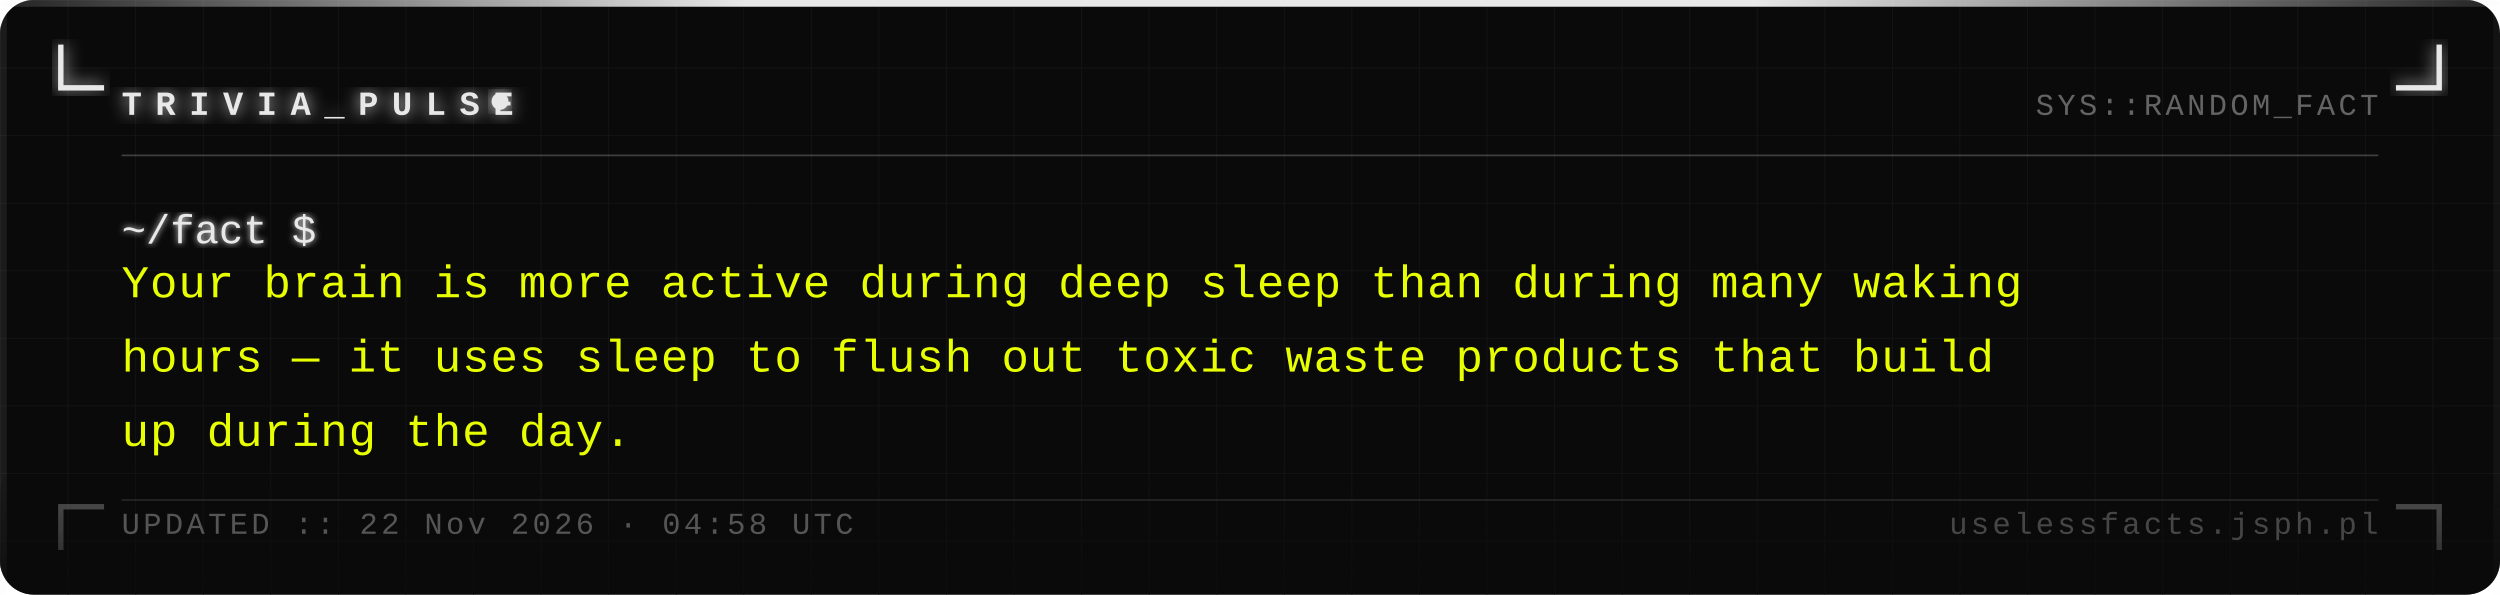
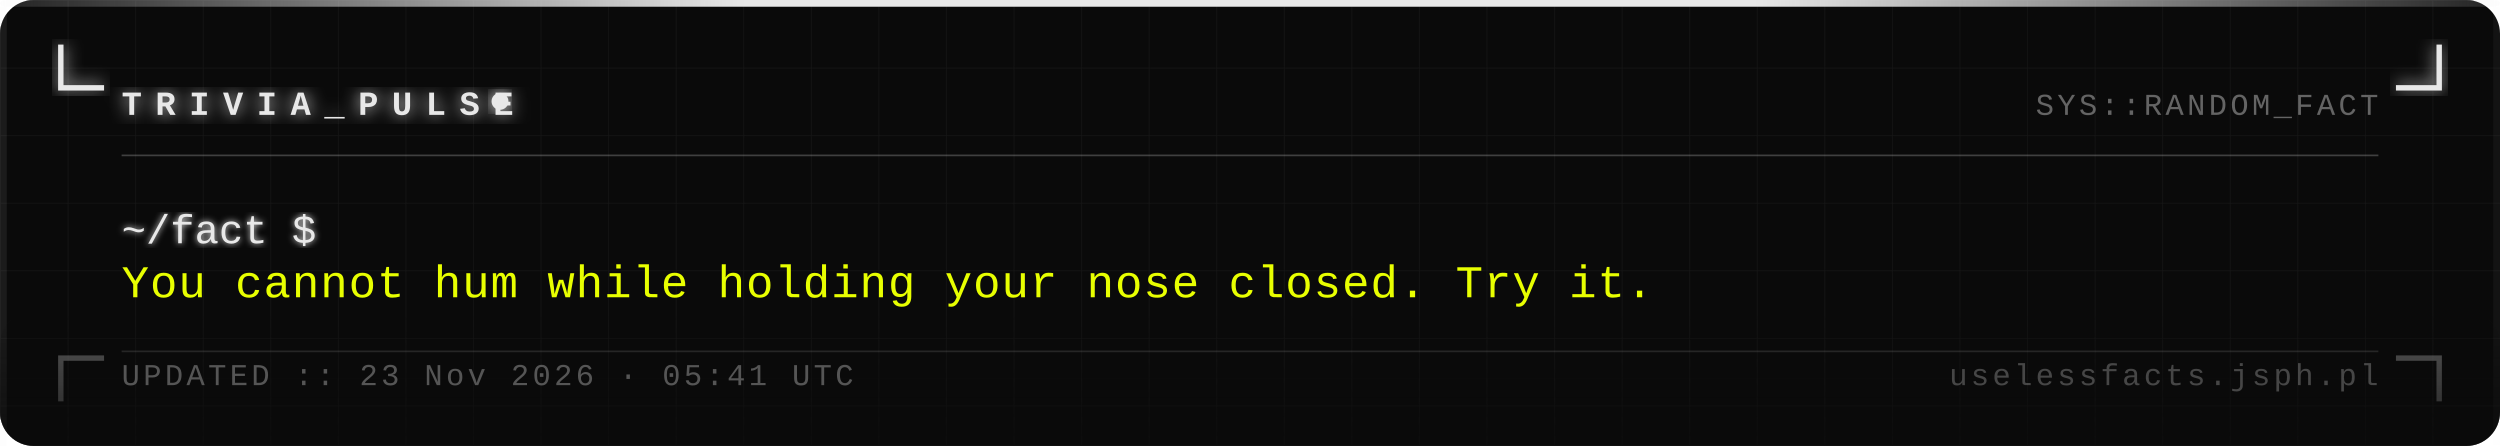
- <svg xmlns="http://www.w3.org/2000/svg" width="740" height="176" viewBox="0 0 740 176">
+ <svg xmlns="http://www.w3.org/2000/svg" width="740" height="132" viewBox="0 0 740 132">
  <defs>
    <pattern id="grid" width="20" height="20" patternUnits="userSpaceOnUse">
      <path d="M 20 0 L 0 0 0 20" fill="none" stroke="#161616" stroke-width="0.4" />
    </pattern>
    <filter id="silver-glow" x="-20%" y="-20%" width="140%" height="140%">
      <feGaussianBlur stdDeviation="2.5" result="blur" />
      <feMerge>
        <feMergeNode in="blur" />
        <feMergeNode in="SourceGraphic" />
      </feMerge>
    </filter>
    <filter id="text-glow" x="-5%" y="-5%" width="110%" height="110%">
      <feGaussianBlur stdDeviation="1" result="blur" />
      <feMerge>
        <feMergeNode in="blur" />
        <feMergeNode in="SourceGraphic" />
      </feMerge>
    </filter>
    <linearGradient id="fade-bottom" x1="0" y1="0" x2="0" y2="1">
      <stop offset="0%" stop-color="#0a0a0a" stop-opacity="0" />
      <stop offset="100%" stop-color="#0a0a0a" stop-opacity="0.7" />
    </linearGradient>
    <linearGradient id="top-bar" x1="0" y1="0" x2="1" y2="0">
      <stop offset="0%" stop-color="#e8e8e8" stop-opacity="0.1" />
      <stop offset="30%" stop-color="#e8e8e8" stop-opacity="1" />
      <stop offset="70%" stop-color="#e8e8e8" stop-opacity="1" />
      <stop offset="100%" stop-color="#e8e8e8" stop-opacity="0.1" />
    </linearGradient>
  </defs>
-   <rect width="740" height="176" fill="#0a0a0a" rx="10" />
-   <rect width="740" height="176" fill="url(#grid)" rx="10" opacity="1" />
+   <rect width="740" height="132" fill="#0a0a0a" rx="10" />
+   <rect width="740" height="132" fill="url(#grid)" rx="10" opacity="1" />
  <rect x="0" y="0" width="740" height="2" fill="url(#top-bar)" rx="2" />
-   <rect x="0" y="2" width="2" height="174" fill="#e8e8e8" opacity="0.08" />
-   <rect x="738" y="2" width="2" height="174" fill="#e8e8e8" opacity="0.04" />
+   <rect x="0" y="2" width="2" height="130" fill="#e8e8e8" opacity="0.08" />
+   <rect x="738" y="2" width="2" height="130" fill="#e8e8e8" opacity="0.04" />
  <path d="M 18 14 L 18 26 L 30 26" fill="none" stroke="#e8e8e8" stroke-width="1.6" stroke-linecap="square" filter="url(#silver-glow)" />
  <path d="M 722 14 L 722 26 L 710 26" fill="none" stroke="#e8e8e8" stroke-width="1.6" stroke-linecap="square" filter="url(#silver-glow)" />
-   <path d="M 18 162 L 18 150 L 30 150" fill="none" stroke="#e8e8e8" stroke-width="1.6" stroke-linecap="square" opacity="0.35" />
-   <path d="M 722 162 L 722 150 L 710 150" fill="none" stroke="#e8e8e8" stroke-width="1.6" stroke-linecap="square" opacity="0.35" />
+   <path d="M 18 118 L 18 106 L 30 106" fill="none" stroke="#e8e8e8" stroke-width="1.6" stroke-linecap="square" opacity="0.35" />
+   <path d="M 722 118 L 722 106 L 710 106" fill="none" stroke="#e8e8e8" stroke-width="1.6" stroke-linecap="square" opacity="0.35" />
  <text x="36" y="34" font-family="Courier New, Courier, monospace" font-size="10" font-weight="bold" fill="#e8e8e8" letter-spacing="4" filter="url(#silver-glow)">TRIVIA_PULSE</text>
  <circle cx="148" cy="30" r="2.5" fill="#e8e8e8" filter="url(#silver-glow)">
    <animate attributeName="opacity" values="1;0;1" dur="1.4s" repeatCount="indefinite" />
  </circle>
  <text x="704" y="34" font-family="Courier New, Courier, monospace" font-size="9" fill="#a0a0a0" text-anchor="end" letter-spacing="1" opacity="0.6">SYS::RANDOM_FACT</text>
  <line x1="36" y1="46" x2="704" y2="46" stroke="#c0c0c0" stroke-width="0.5" opacity="0.3" />
  <text x="36" y="72" font-family="Courier New, Courier, monospace" font-size="12" fill="#e8e8e8" filter="url(#text-glow)">~/fact $</text>
-   <text x="36" y="88" font-family="Courier New, Courier, monospace" font-size="13.5" fill="#e8ff00" letter-spacing="0.3">Your brain is more active during deep sleep than during many waking</text>
-   <text x="36" y="110" font-family="Courier New, Courier, monospace" font-size="13.5" fill="#e8ff00" letter-spacing="0.3">hours — it uses sleep to flush out toxic waste products that build</text>
-   <text x="36" y="132" font-family="Courier New, Courier, monospace" font-size="13.5" fill="#e8ff00" letter-spacing="0.3">up during the day.</text>
-   <rect x="0" y="136" width="740" height="40" fill="url(#fade-bottom)" rx="10" />
-   <line x1="36" y1="148" x2="704" y2="148" stroke="#c0c0c0" stroke-width="0.5" opacity="0.15" />
-   <text x="36" y="158" font-family="Courier New, Courier, monospace" font-size="9" fill="#a0a0a0" letter-spacing="1" opacity="0.5">UPDATED :: 22 Nov 2026 · 04:58 UTC</text>
-   <text x="704" y="158" font-family="Courier New, Courier, monospace" font-size="9" fill="#a0a0a0" text-anchor="end" letter-spacing="1" opacity="0.4">uselessfacts.jsph.pl</text>
+   <text x="36" y="88" font-family="Courier New, Courier, monospace" font-size="13.5" fill="#e8ff00" letter-spacing="0.3">You cannot hum while holding your nose closed. Try it.</text>
+   <rect x="0" y="92" width="740" height="40" fill="url(#fade-bottom)" rx="10" />
+   <line x1="36" y1="104" x2="704" y2="104" stroke="#c0c0c0" stroke-width="0.5" opacity="0.15" />
+   <text x="36" y="114" font-family="Courier New, Courier, monospace" font-size="9" fill="#a0a0a0" letter-spacing="1" opacity="0.5">UPDATED :: 23 Nov 2026 · 05:41 UTC</text>
+   <text x="704" y="114" font-family="Courier New, Courier, monospace" font-size="9" fill="#a0a0a0" text-anchor="end" letter-spacing="1" opacity="0.4">uselessfacts.jsph.pl</text>
</svg>
